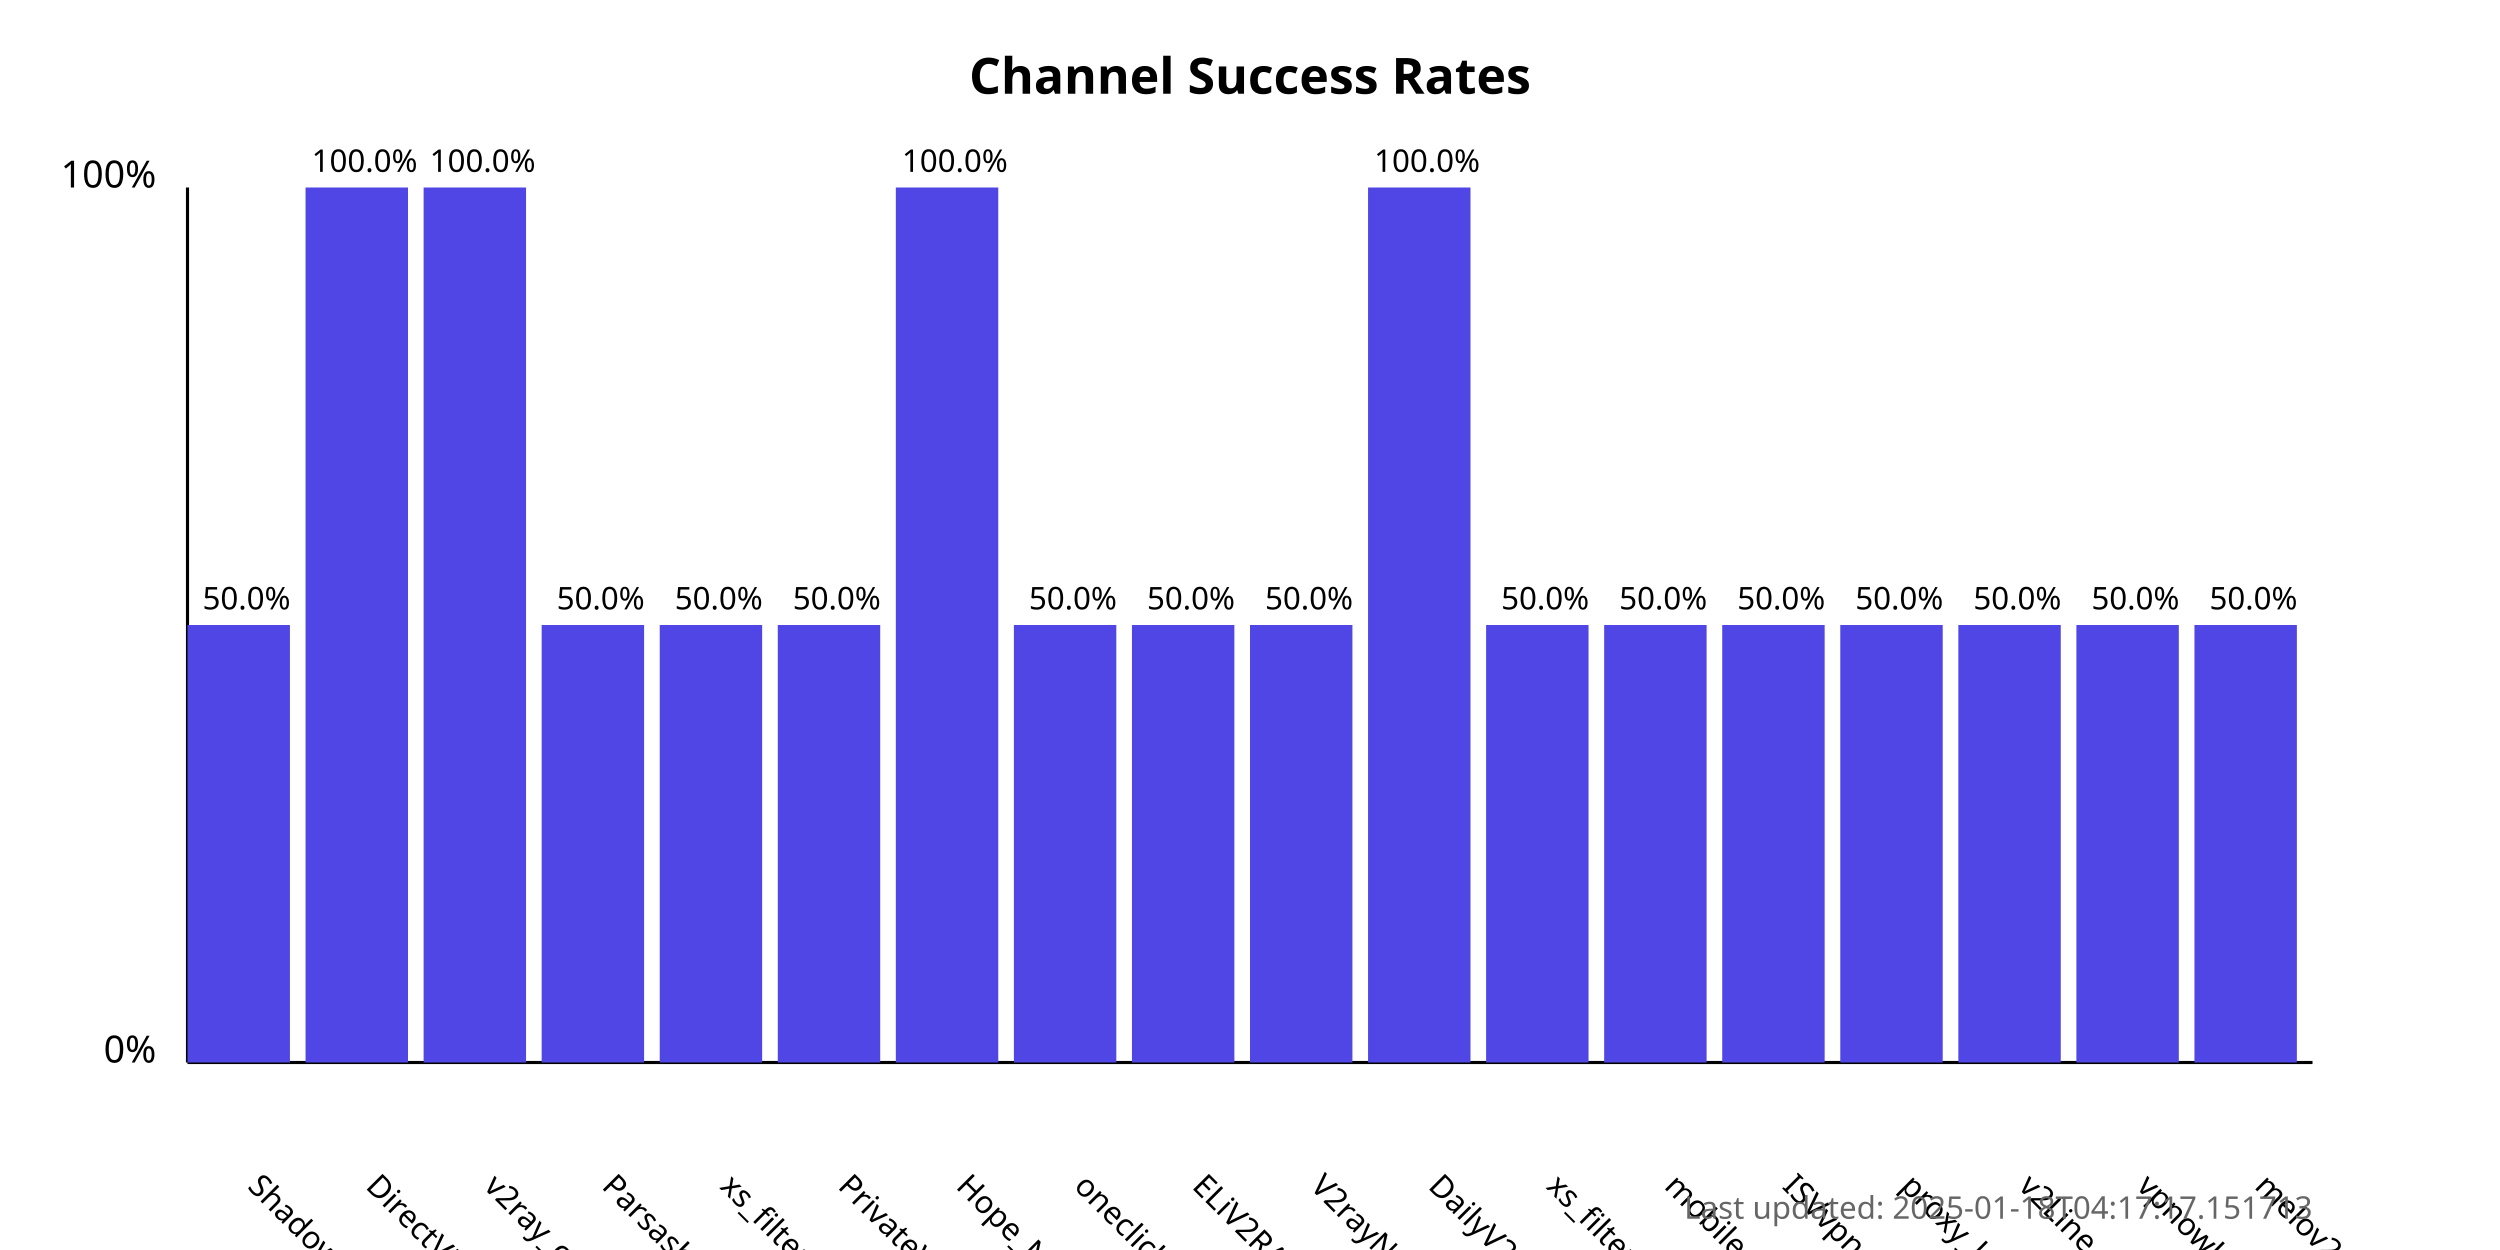
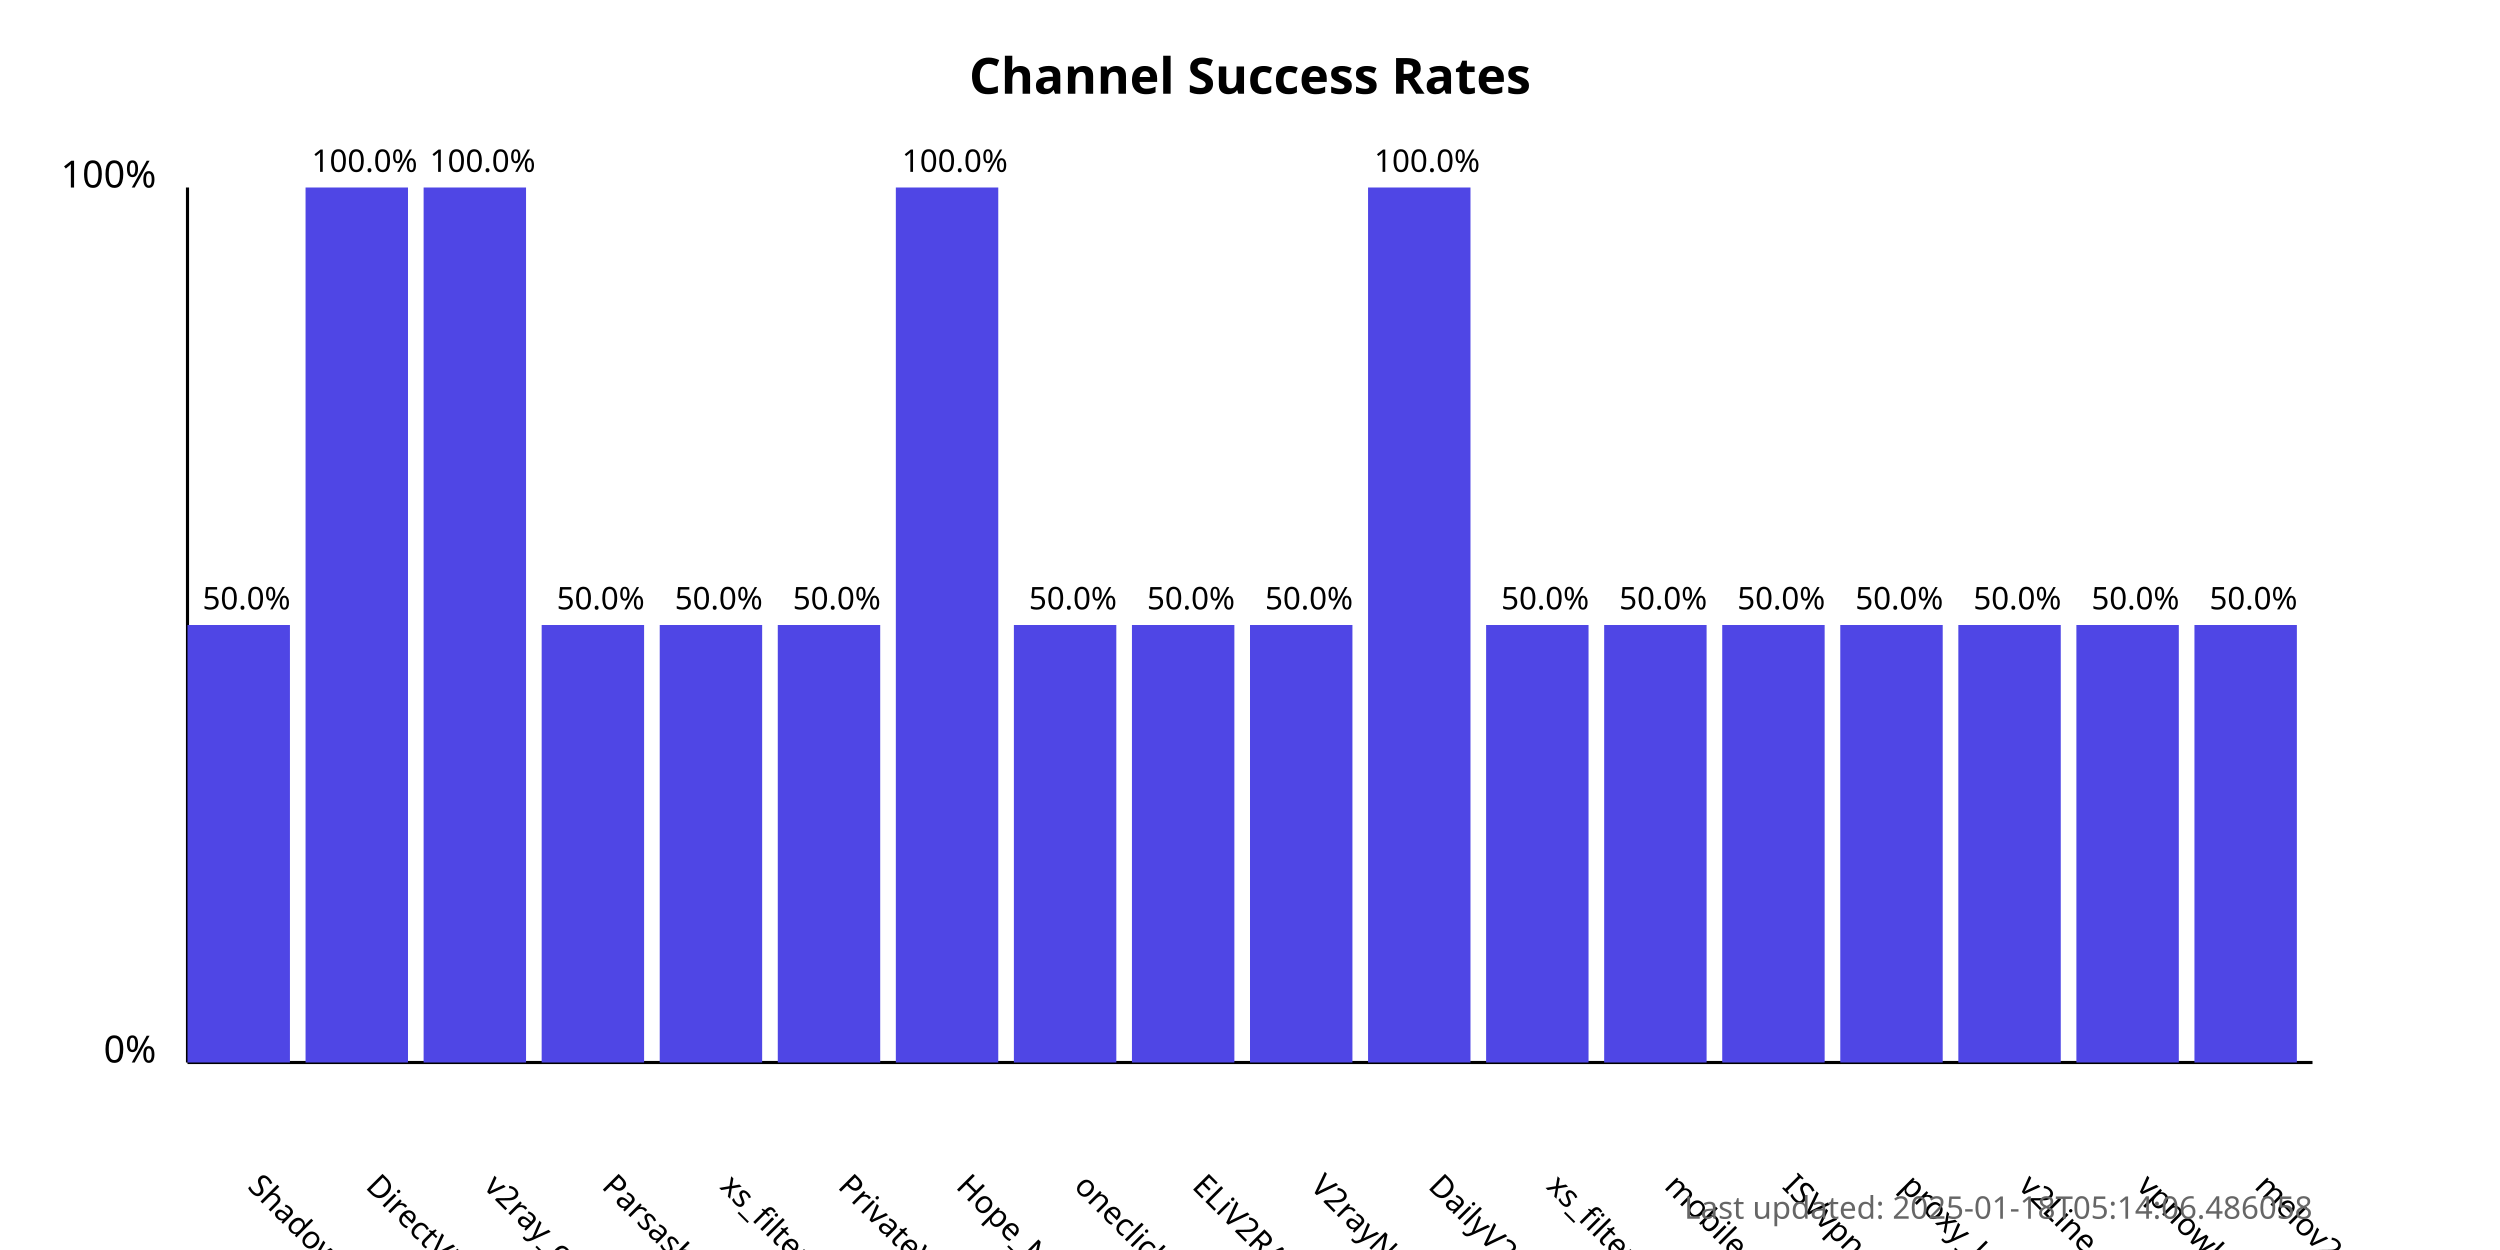
<svg xmlns="http://www.w3.org/2000/svg" width="800" height="400">
  <style>
            .chart-title { font: bold 16px sans-serif; }
            .axis-label { font: 12px sans-serif; }
            .tick-label { font: 10px sans-serif; }
            .bar { fill: #4f46e5; }
            .bar:hover { fill: #6366f1; }
            .timestamp { font: 10px sans-serif; fill: #666; }
        </style>
  <text x="400.0" y="30" text-anchor="middle" class="chart-title">
            Channel Success Rates
        </text>
  <line x1="60" y1="340" x2="60" y2="60" stroke="black" stroke-width="1" />
  <line x1="60" y1="340" x2="740" y2="340" stroke="black" stroke-width="1" />
  <text x="50" y="340" text-anchor="end" class="axis-label">0%</text>
  <text x="50" y="60" text-anchor="end" class="axis-label">100%</text>
  <g>
    <rect x="60" y="200.0" width="32.778" height="140.0" class="bar" />
    <text x="78.889" y="380" transform="rotate(45, 78.88889, 380)" text-anchor="start" class="tick-label">
                ShadowProxy66
            </text>
    <text x="78.889" y="195.0" text-anchor="middle" class="tick-label">
                50.0%
            </text>
  </g>
  <g>
    <rect x="97.778" y="60.0" width="32.778" height="280.0" class="bar" />
    <text x="116.667" y="380" transform="rotate(45, 116.6667, 380)" text-anchor="start" class="tick-label">
                DirectVPN
            </text>
    <text x="116.667" y="55.0" text-anchor="middle" class="tick-label">
                100.0%
            </text>
  </g>
  <g>
    <rect x="135.556" y="60.0" width="32.778" height="280.0" class="bar" />
    <text x="154.444" y="380" transform="rotate(45, 154.4444, 380)" text-anchor="start" class="tick-label">
                v2ray_configs_pool
            </text>
    <text x="154.444" y="55.0" text-anchor="middle" class="tick-label">
                100.0%
            </text>
  </g>
  <g>
    <rect x="173.333" y="200.0" width="32.778" height="140.0" class="bar" />
    <text x="192.222" y="380" transform="rotate(45, 192.2222, 380)" text-anchor="start" class="tick-label">
                Parsashonam
            </text>
    <text x="192.222" y="195.0" text-anchor="middle" class="tick-label">
                50.0%
            </text>
  </g>
  <g>
    <rect x="211.111" y="200.0" width="32.778" height="140.0" class="bar" />
    <text x="230" y="380" transform="rotate(45, 230, 380)" text-anchor="start" class="tick-label">
                xs_filternet
            </text>
    <text x="230" y="195.0" text-anchor="middle" class="tick-label">
                50.0%
            </text>
  </g>
  <g>
    <rect x="248.889" y="200.0" width="32.778" height="140.0" class="bar" />
    <text x="267.778" y="380" transform="rotate(45, 267.7778, 380)" text-anchor="start" class="tick-label">
                PrivateVPNs
            </text>
    <text x="267.778" y="195.0" text-anchor="middle" class="tick-label">
                50.0%
            </text>
  </g>
  <g>
    <rect x="286.667" y="60.0" width="32.778" height="280.0" class="bar" />
    <text x="305.556" y="380" transform="rotate(45, 305.5556, 380)" text-anchor="start" class="tick-label">
                Hope_Net
            </text>
    <text x="305.556" y="55.0" text-anchor="middle" class="tick-label">
                100.0%
            </text>
  </g>
  <g>
    <rect x="324.444" y="200.0" width="32.778" height="140.0" class="bar" />
    <text x="343.333" y="380" transform="rotate(45, 343.3333, 380)" text-anchor="start" class="tick-label">
                oneclickvpnkeys
            </text>
    <text x="343.333" y="195.0" text-anchor="middle" class="tick-label">
                50.0%
            </text>
  </g>
  <g>
    <rect x="362.222" y="200.0" width="32.778" height="140.0" class="bar" />
    <text x="381.111" y="380" transform="rotate(45, 381.1111, 380)" text-anchor="start" class="tick-label">
                ELiV2RAY
            </text>
    <text x="381.111" y="195.0" text-anchor="middle" class="tick-label">
                50.0%
            </text>
  </g>
  <g>
    <rect x="400" y="200.0" width="32.778" height="140.0" class="bar" />
    <text x="418.889" y="380" transform="rotate(45, 418.8889, 380)" text-anchor="start" class="tick-label">
                V2rayNGX
            </text>
    <text x="418.889" y="195.0" text-anchor="middle" class="tick-label">
                50.0%
            </text>
  </g>
  <g>
    <rect x="437.778" y="60.0" width="32.778" height="280.0" class="bar" />
    <text x="456.667" y="380" transform="rotate(45, 456.6667, 380)" text-anchor="start" class="tick-label">
                DailyV2RY
            </text>
    <text x="456.667" y="55.0" text-anchor="middle" class="tick-label">
                100.0%
            </text>
  </g>
  <g>
    <rect x="475.556" y="200.0" width="32.778" height="140.0" class="bar" />
    <text x="494.444" y="380" transform="rotate(45, 494.4444, 380)" text-anchor="start" class="tick-label">
                xs_filternet
            </text>
    <text x="494.444" y="195.0" text-anchor="middle" class="tick-label">
                50.0%
            </text>
  </g>
  <g>
    <rect x="513.333" y="200.0" width="32.778" height="140.0" class="bar" />
    <text x="532.222" y="380" transform="rotate(45, 532.2222, 380)" text-anchor="start" class="tick-label">
                mobilesignal
            </text>
    <text x="532.222" y="195.0" text-anchor="middle" class="tick-label">
                50.0%
            </text>
  </g>
  <g>
    <rect x="551.111" y="200.0" width="32.778" height="140.0" class="bar" />
    <text x="570.0" y="380" transform="rotate(45, 570.0, 380)" text-anchor="start" class="tick-label">
                ISVvpn
            </text>
    <text x="570.0" y="195.0" text-anchor="middle" class="tick-label">
                50.0%
            </text>
  </g>
  <g>
    <rect x="588.889" y="200.0" width="32.778" height="140.0" class="bar" />
    <text x="607.778" y="380" transform="rotate(45, 607.7778, 380)" text-anchor="start" class="tick-label">
                proxy_kafee
            </text>
    <text x="607.778" y="195.0" text-anchor="middle" class="tick-label">
                50.0%
            </text>
  </g>
  <g>
    <rect x="626.667" y="200.0" width="32.778" height="140.0" class="bar" />
    <text x="645.556" y="380" transform="rotate(45, 645.5556, 380)" text-anchor="start" class="tick-label">
                v2Line
            </text>
    <text x="645.556" y="195.0" text-anchor="middle" class="tick-label">
                50.0%
            </text>
  </g>
  <g>
    <rect x="664.444" y="200.0" width="32.778" height="140.0" class="bar" />
    <text x="683.333" y="380" transform="rotate(45, 683.3333, 380)" text-anchor="start" class="tick-label">
                vpnowl
            </text>
    <text x="683.333" y="195.0" text-anchor="middle" class="tick-label">
                50.0%
            </text>
  </g>
  <g>
    <rect x="702.222" y="200.0" width="32.778" height="140.0" class="bar" />
    <text x="721.111" y="380" transform="rotate(45, 721.1111, 380)" text-anchor="start" class="tick-label">
                melov2ray
            </text>
    <text x="721.111" y="195.0" text-anchor="middle" class="tick-label">
                50.0%
            </text>
  </g>
  <text x="740" y="390" text-anchor="end" class="timestamp">
-             Last updated: 2025-01-18T04:17:17.151713
+             Last updated: 2025-01-18T05:14:06.486058
        </text>
</svg>
